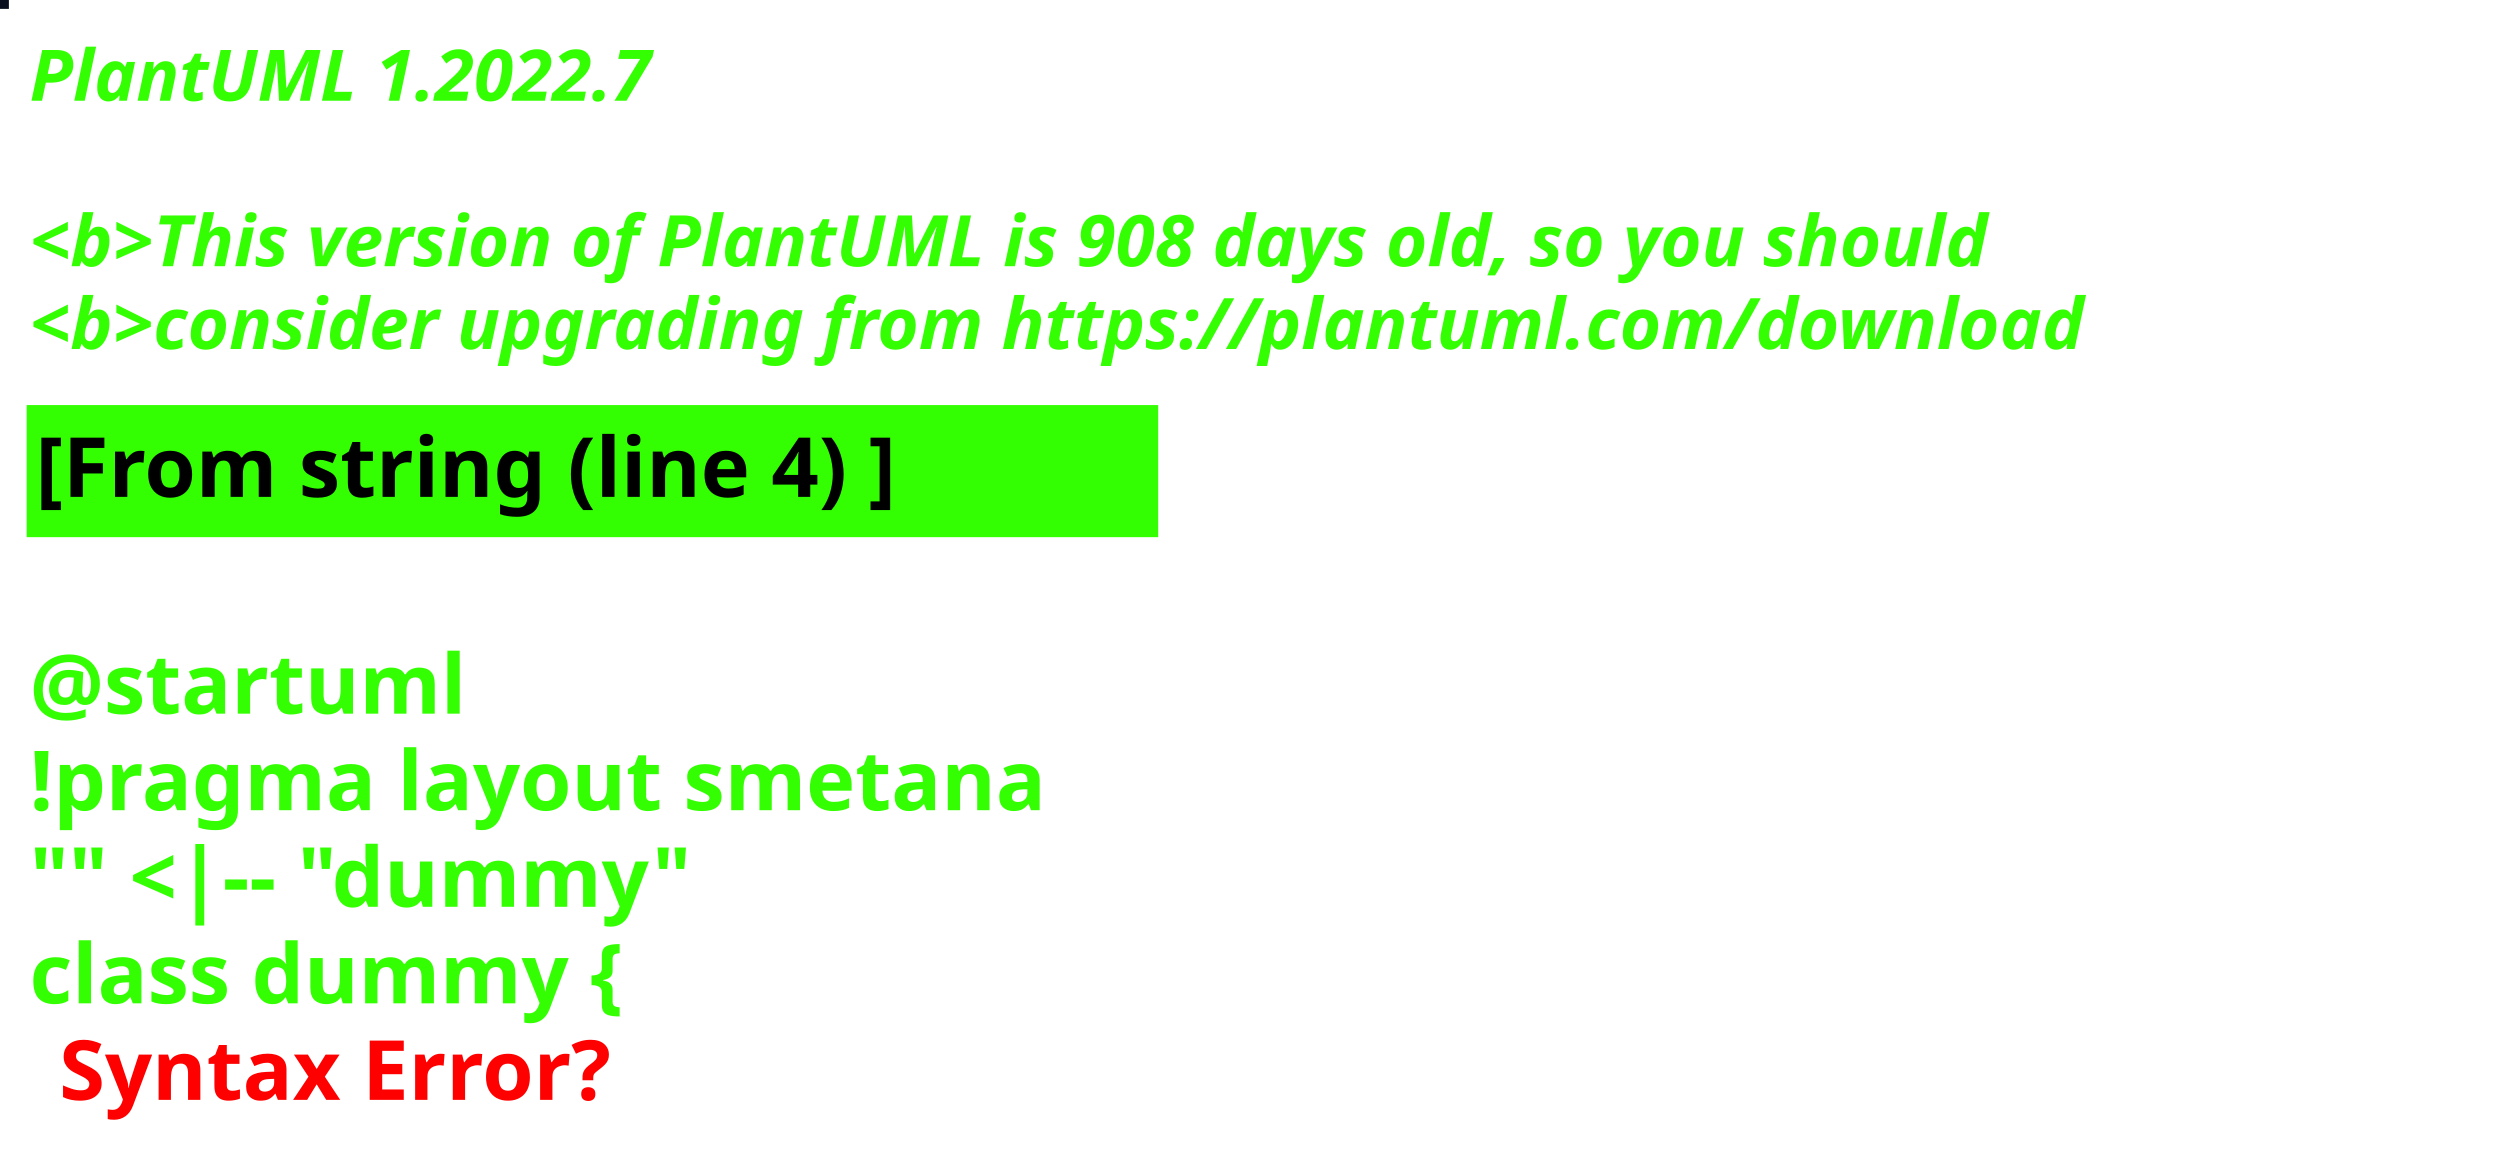
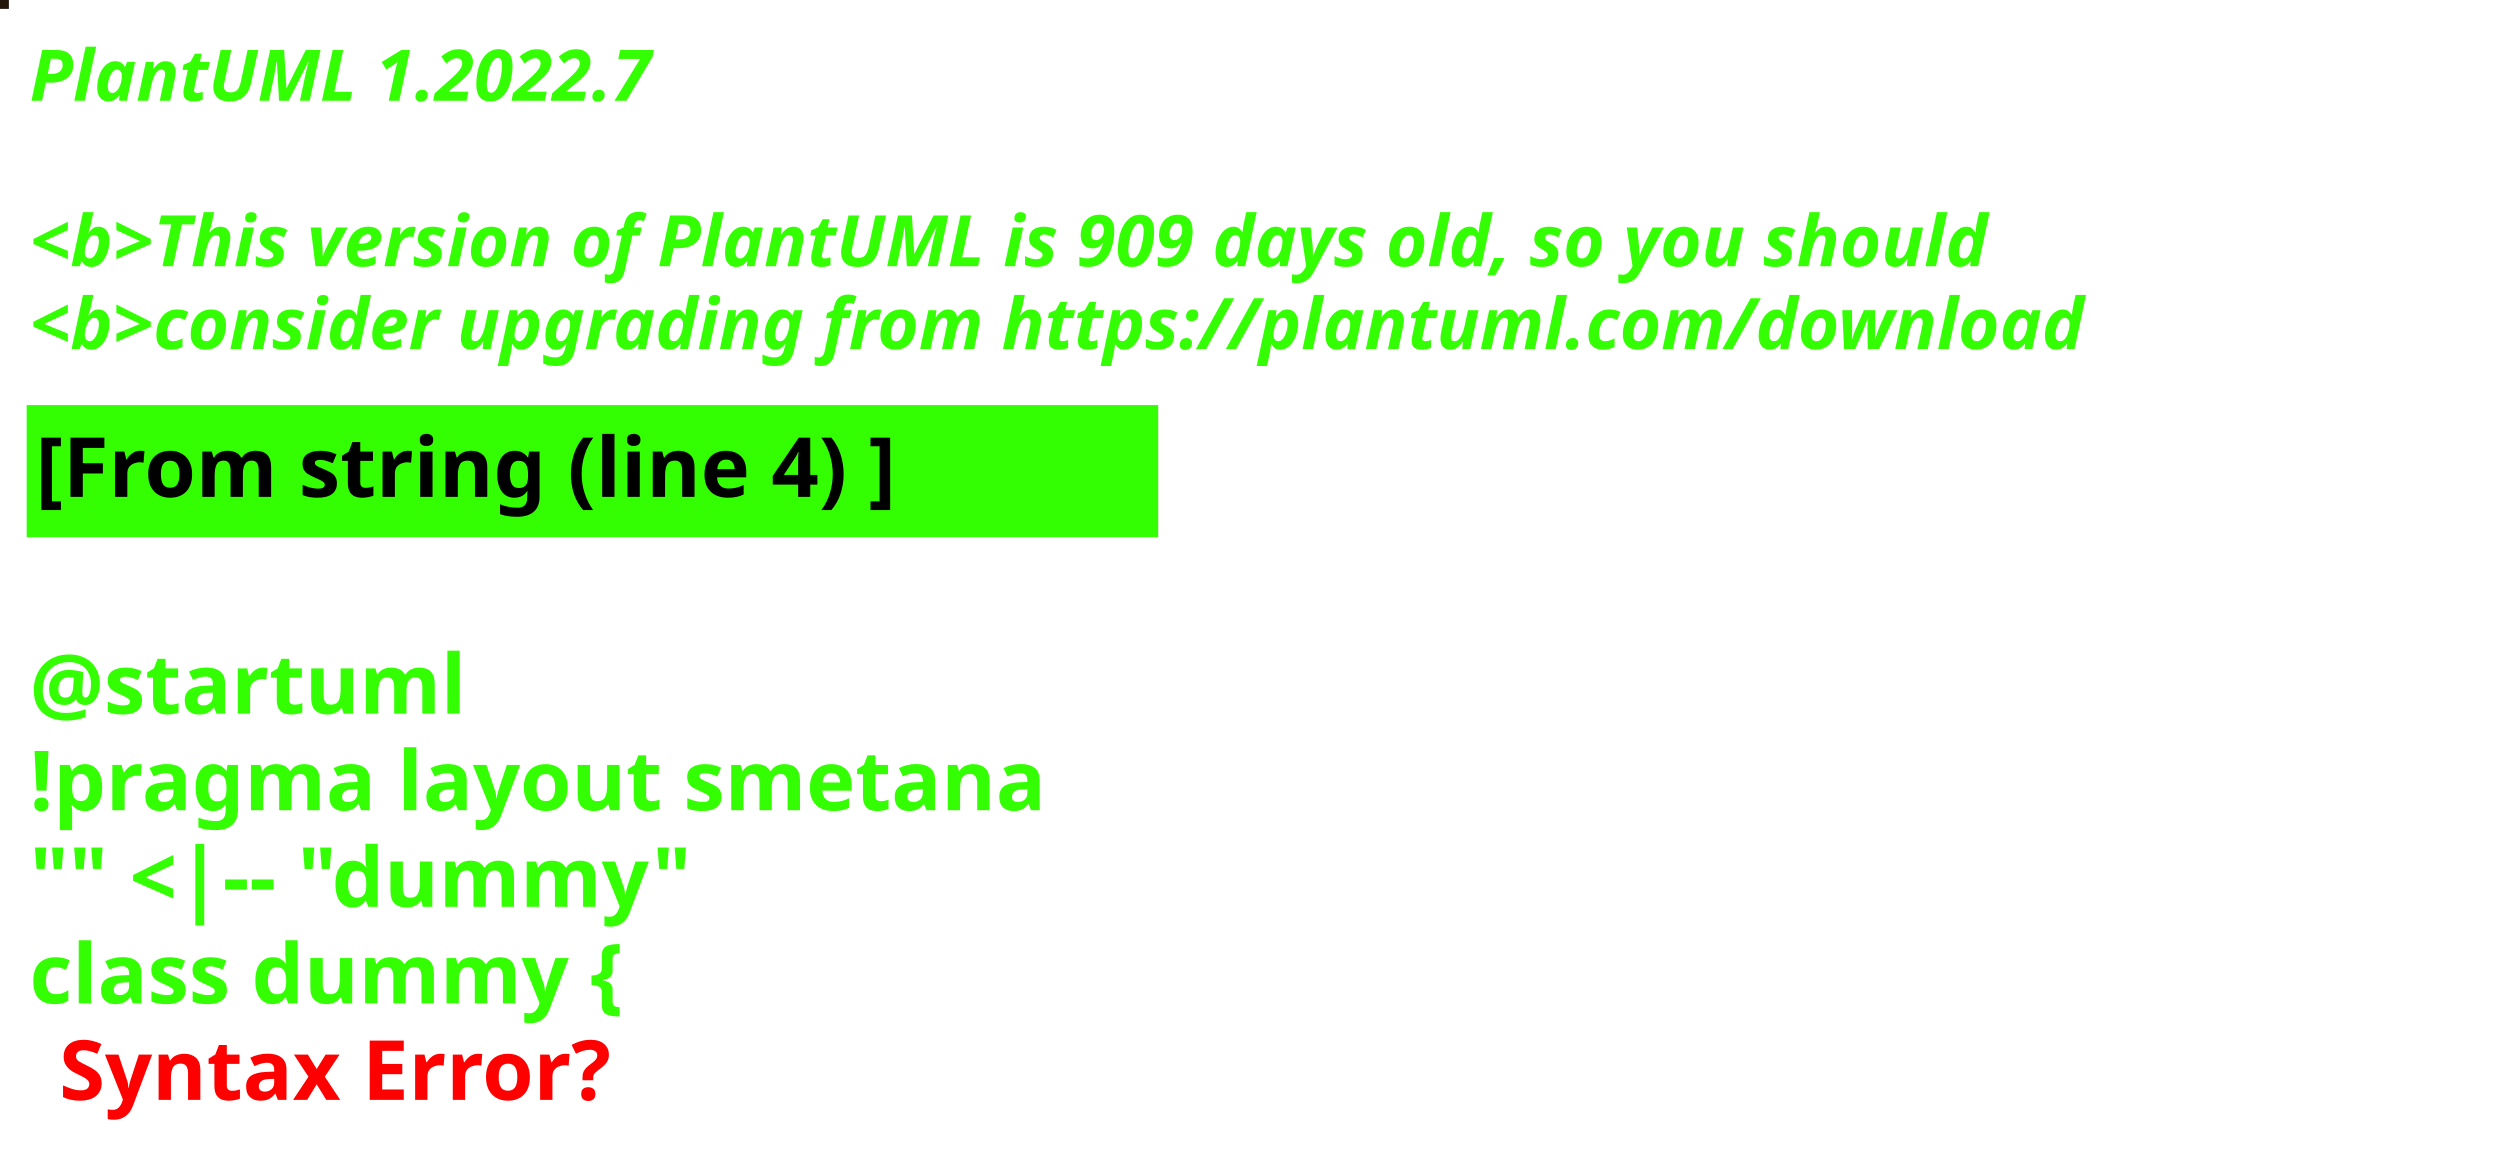
<svg xmlns="http://www.w3.org/2000/svg" contentStyleType="text/css" height="194px" preserveAspectRatio="none" style="width:422px;height:194px;background:#000000;" version="1.1" viewBox="0 0 422 194" width="422px" zoomAndPan="magnify">
  <defs />
  <g>
-     <rect fill="#08101F" height="1" style="stroke:#08101F;stroke-width:1.0;" width="1" x="0" y="0" />
+     <rect fill="#241609" height="1" style="stroke:#241609;stroke-width:1.0;" width="1" x="0" y="0" />
    <text fill="#33FF02" font-family="sans-serif" font-size="12" font-style="italic" font-weight="bold" lengthAdjust="spacing" textLength="127" x="5" y="17">PlantUML 1.2022.7</text>
    <text fill="#33FF02" font-family="sans-serif" font-size="12" font-style="italic" font-weight="bold" lengthAdjust="spacing" textLength="4" x="5" y="30.969"> </text>
-     <text fill="#33FF02" font-family="sans-serif" font-size="12" font-style="italic" font-weight="bold" lengthAdjust="spacing" textLength="399" x="5" y="44.938">&lt;b&gt;This version of PlantUML is 908 days old, so you should</text>
+     <text fill="#33FF02" font-family="sans-serif" font-size="12" font-style="italic" font-weight="bold" lengthAdjust="spacing" textLength="399" x="5" y="44.938">&lt;b&gt;This version of PlantUML is 909 days old, so you should</text>
    <text fill="#33FF02" font-family="sans-serif" font-size="12" font-style="italic" font-weight="bold" lengthAdjust="spacing" textLength="408" x="5" y="58.906">&lt;b&gt;consider upgrading from https://plantuml.com/download</text>
    <rect fill="#33FF02" height="21.297" style="stroke:#33FF02;stroke-width:1.0;" width="190" x="5" y="68.875" />
    <text fill="#000000" font-family="sans-serif" font-size="14" font-weight="bold" lengthAdjust="spacing" textLength="168" x="6" y="83.875">[From string (line 4) ]</text>
    <text fill="#33FF02" font-family="sans-serif" font-size="14" font-weight="bold" lengthAdjust="spacing" textLength="5" x="5" y="104.172"> </text>
    <text fill="#33FF02" font-family="sans-serif" font-size="14" font-weight="bold" lengthAdjust="spacing" textLength="79" x="5" y="120.469">@startuml</text>
    <text fill="#33FF02" font-family="sans-serif" font-size="14" font-weight="bold" lengthAdjust="spacing" textLength="190" x="5" y="136.766">!pragma layout smetana</text>
    <text fill="#33FF02" font-family="sans-serif" font-size="14" font-weight="bold" lengthAdjust="spacing" textLength="124" x="5" y="153.062">"" &lt;|-- "dummy"</text>
    <text fill="#33FF02" font-family="sans-serif" font-size="14" font-weight="bold" lengthAdjust="spacing" text-decoration="wavy underline" textLength="117" x="5" y="169.359">class dummy {</text>
    <text fill="#FF0000" font-family="sans-serif" font-size="14" font-weight="bold" lengthAdjust="spacing" textLength="106" x="10" y="185.656">Syntax Error?</text>
  </g>
</svg>
